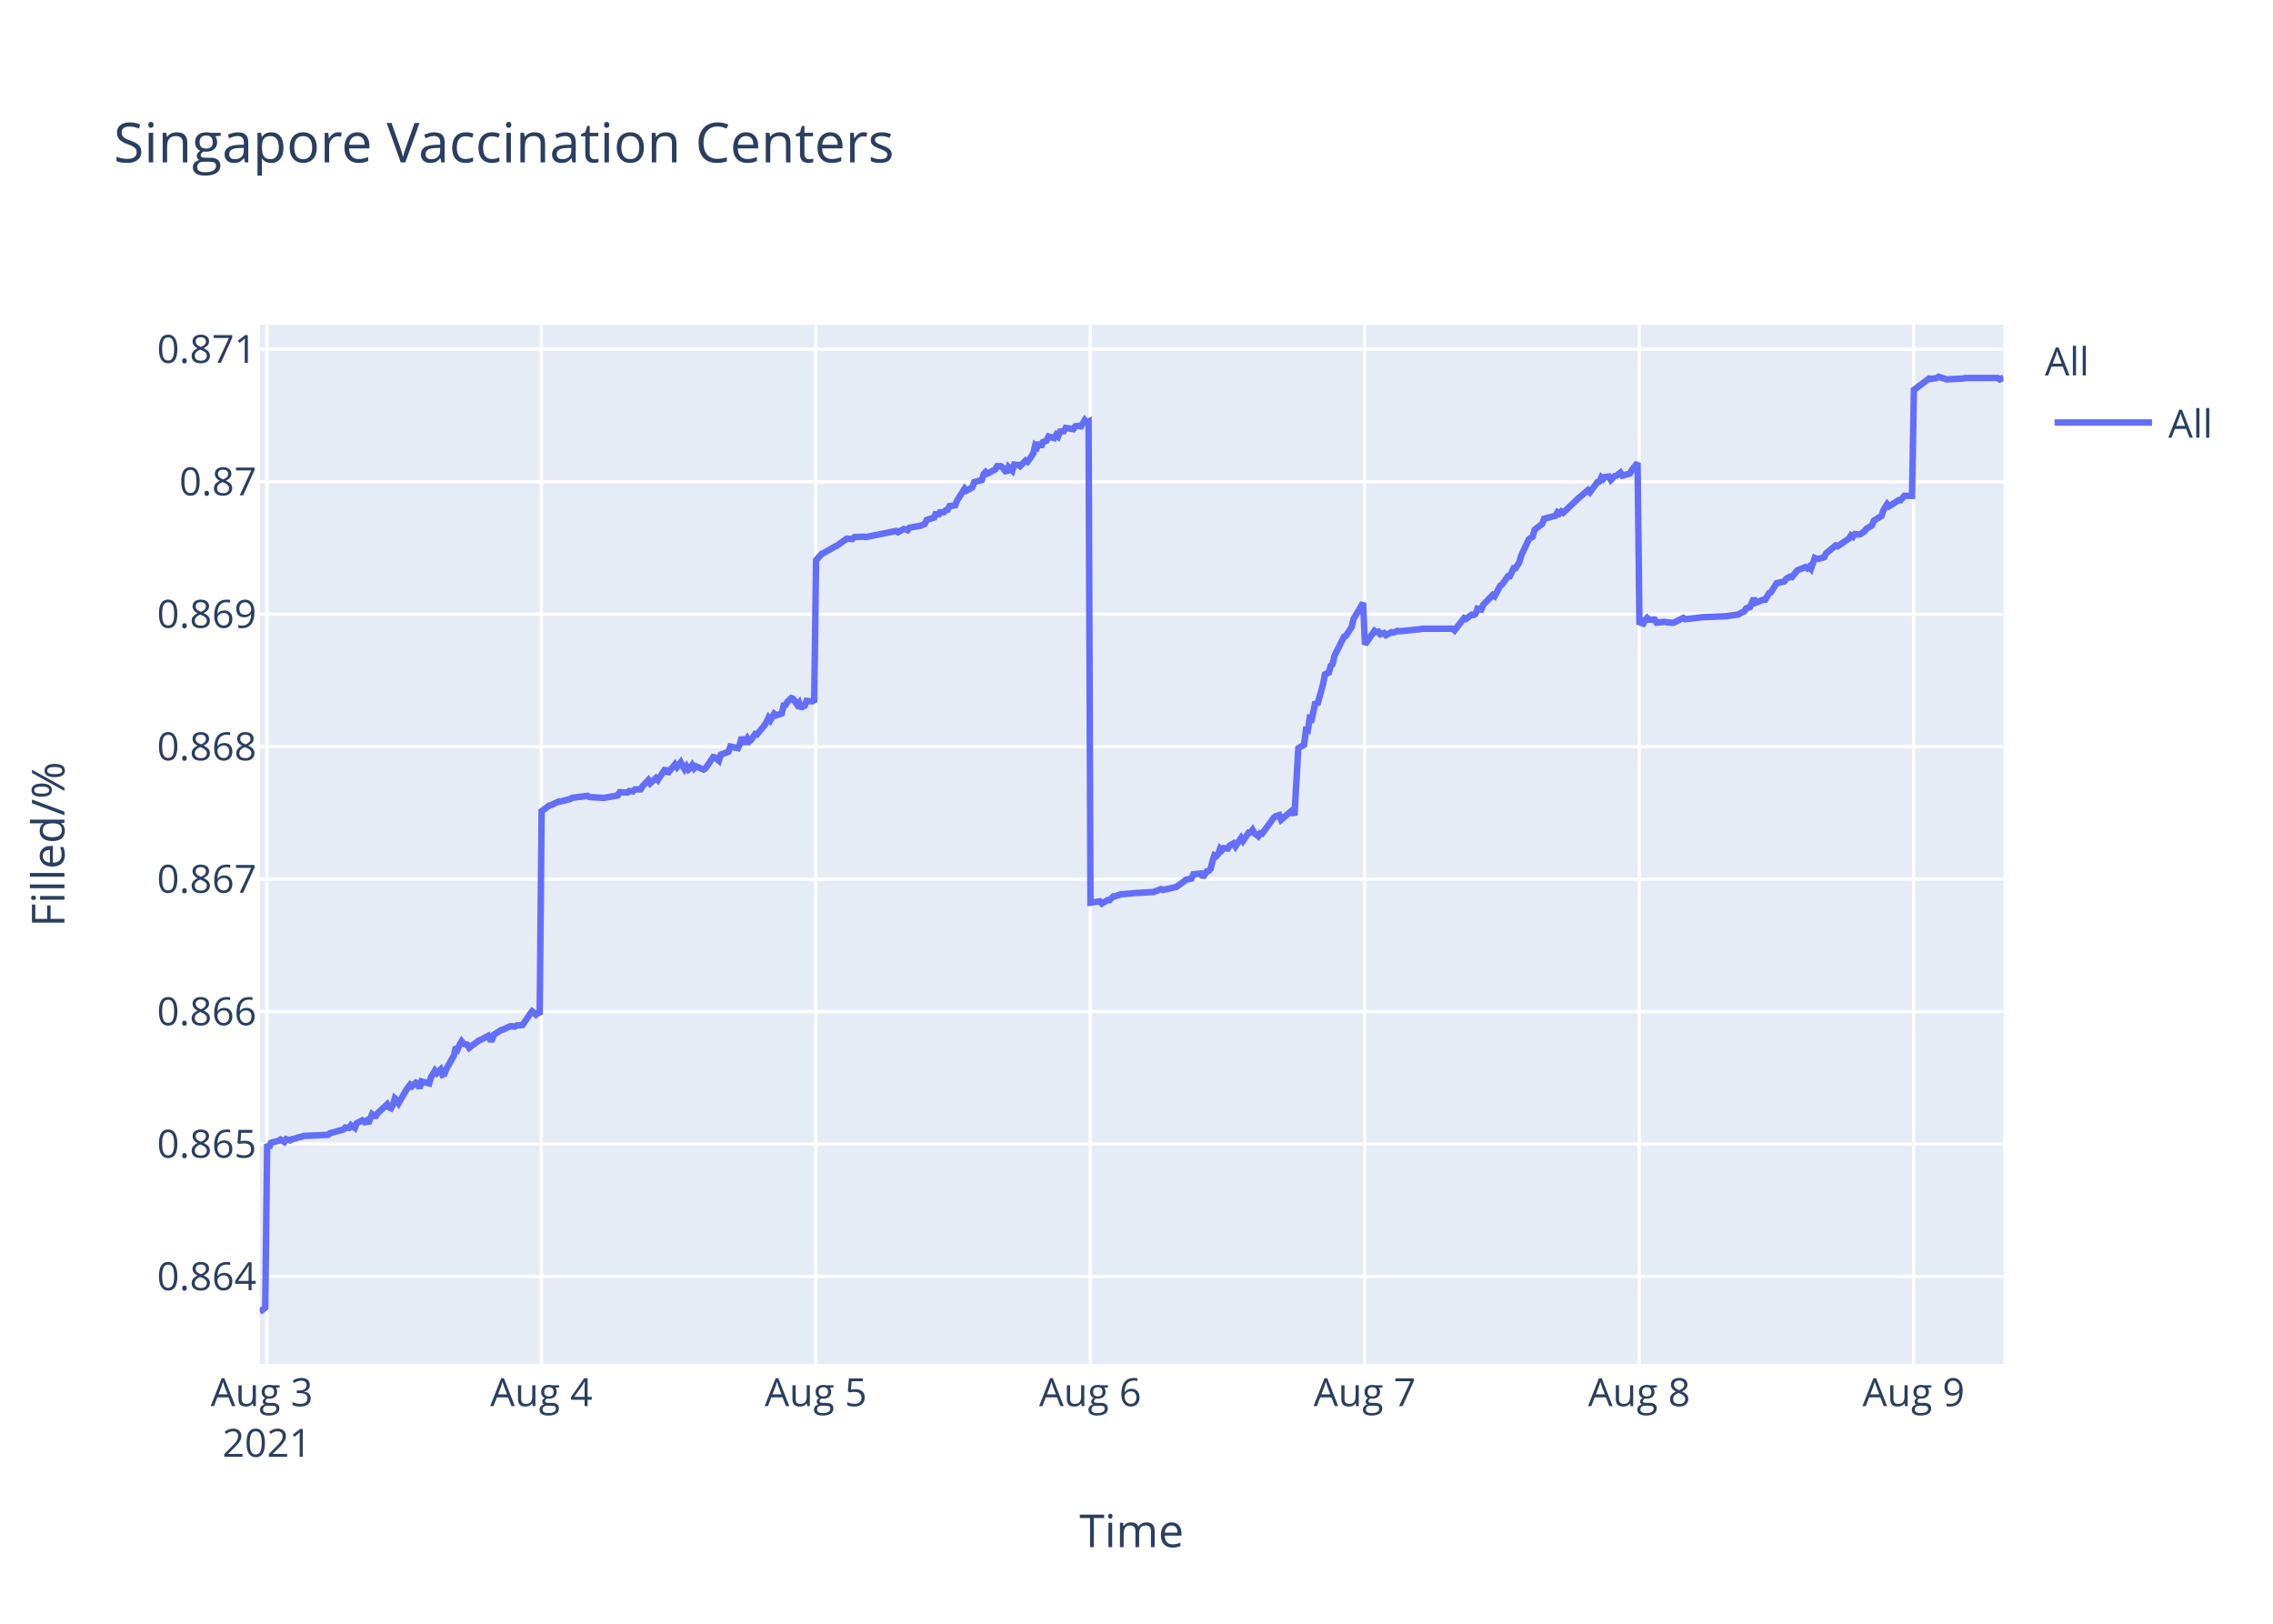
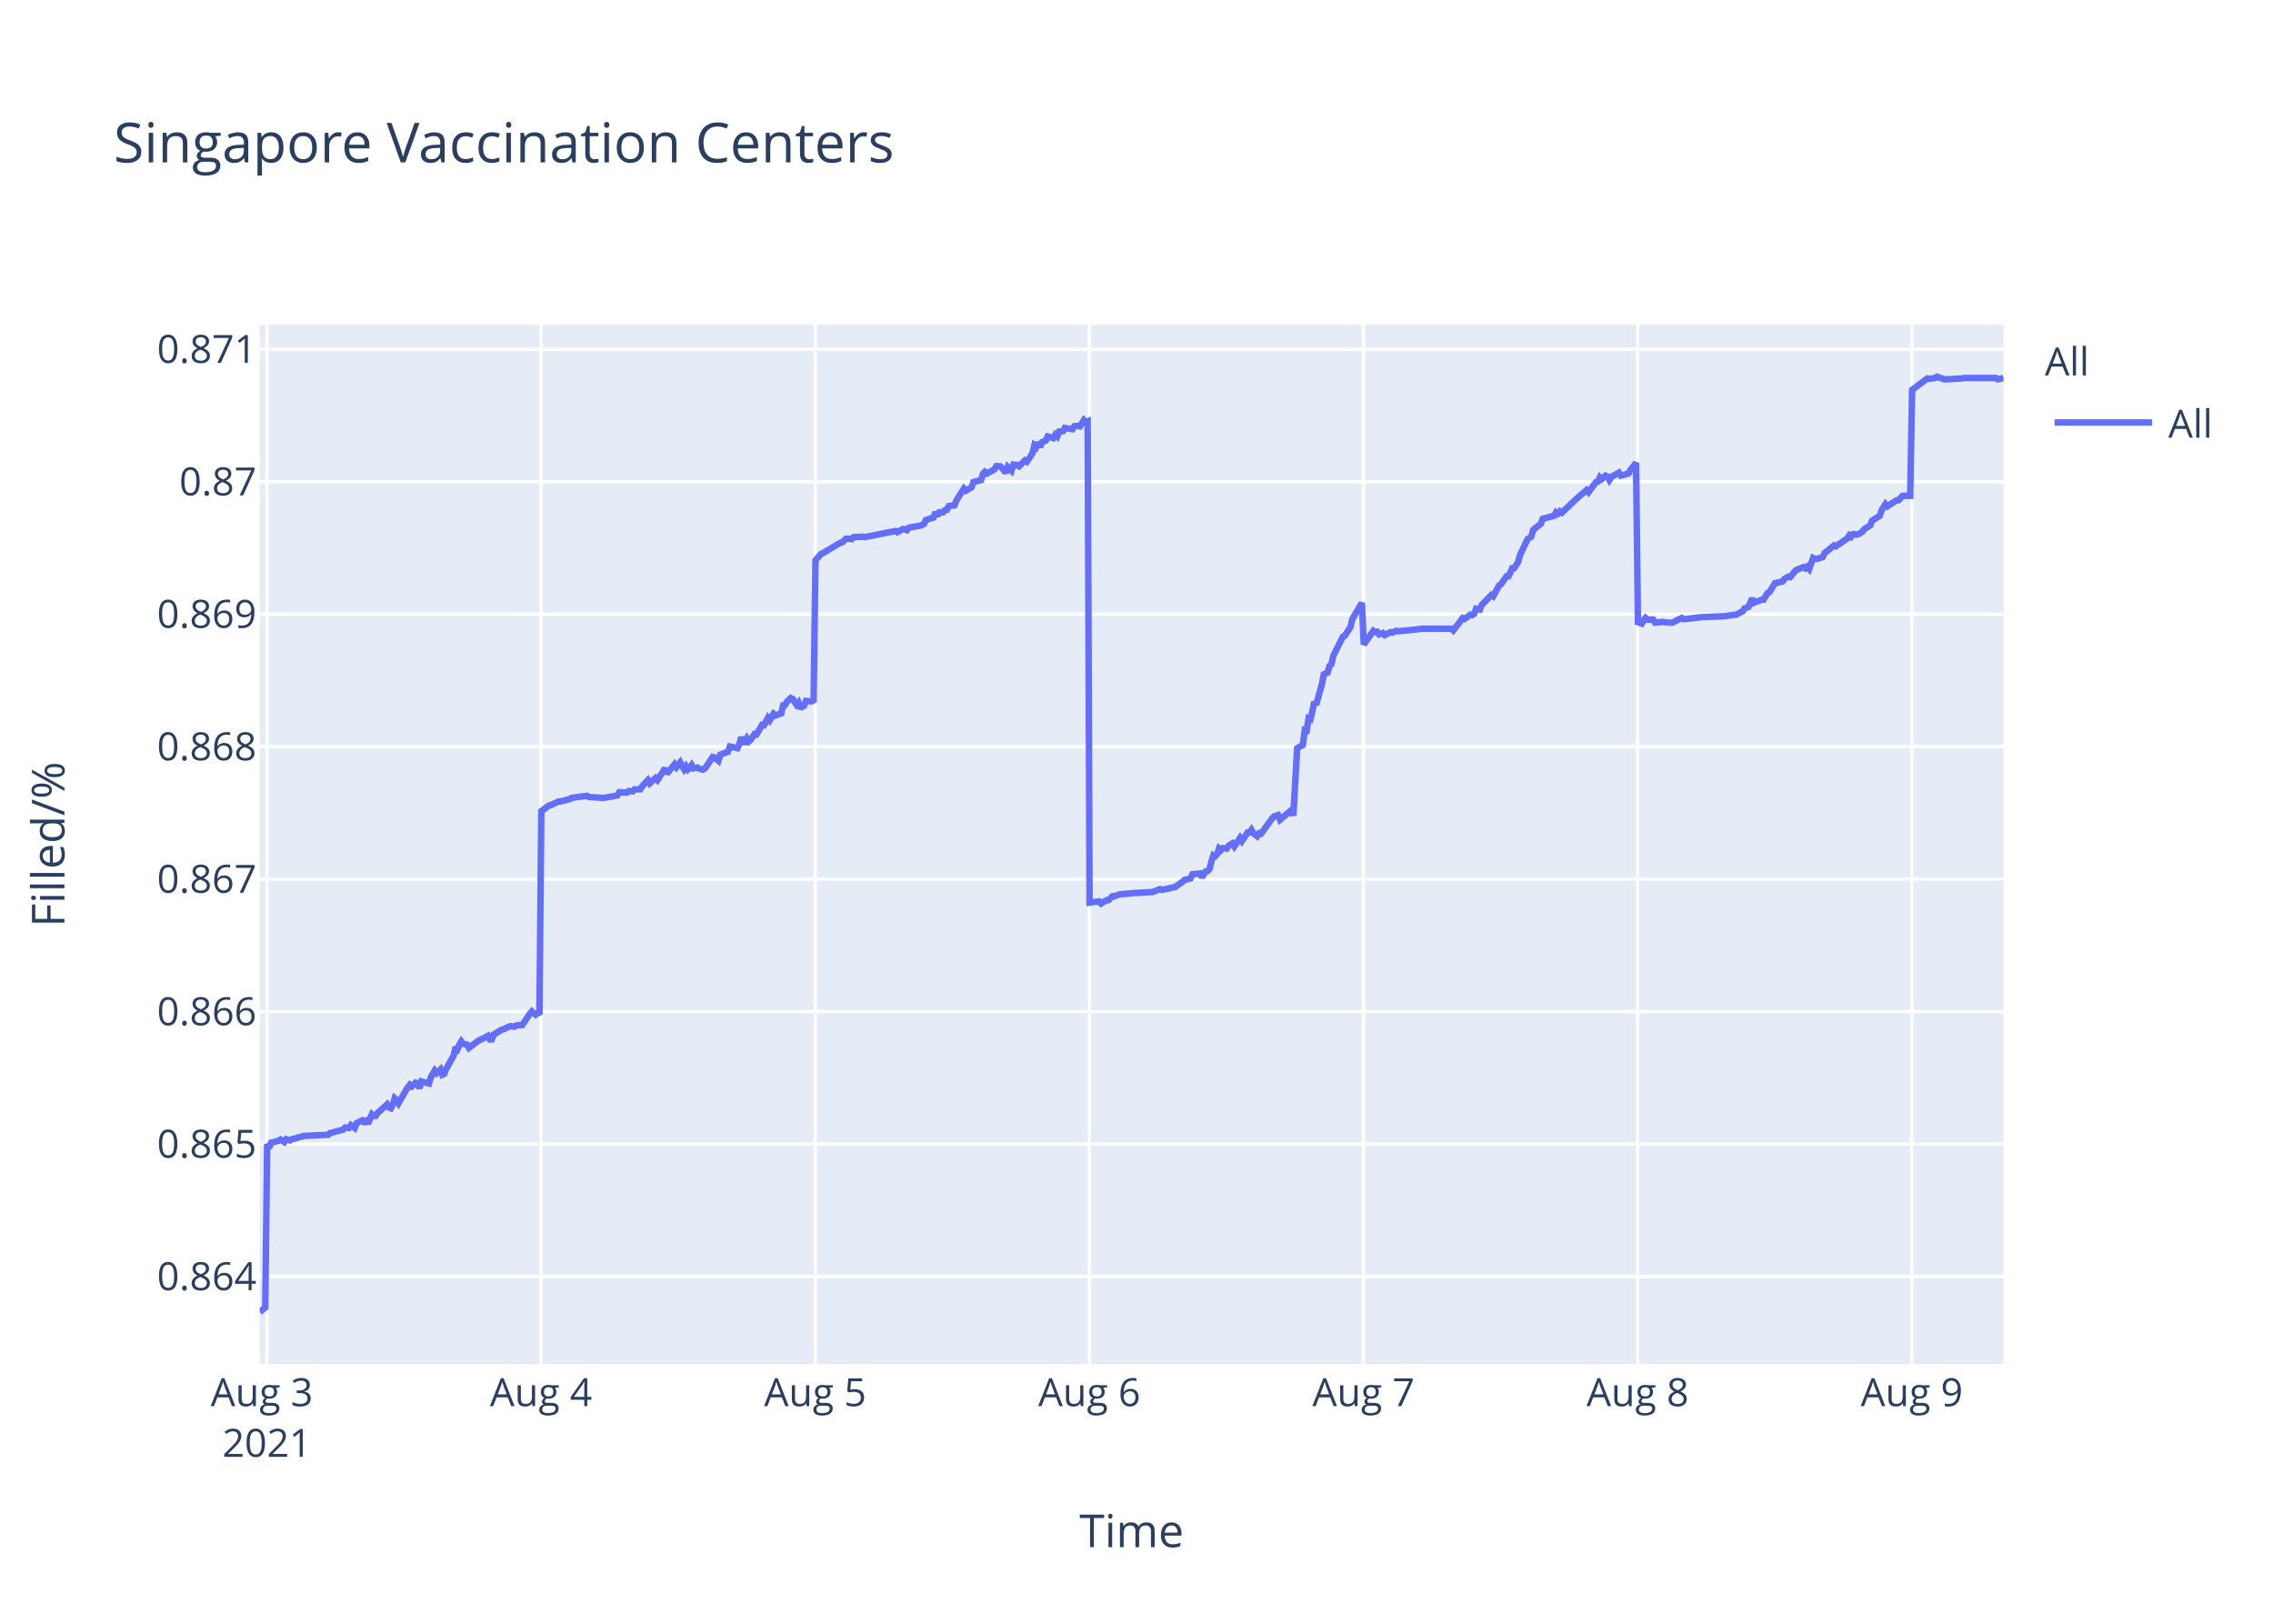
<svg xmlns="http://www.w3.org/2000/svg" class="main-svg" width="700" height="500" style="" viewBox="0 0 700 500">
  <rect x="0" y="0" width="700" height="500" style="fill: rgb(255, 255, 255); fill-opacity: 1;" />
-   <defs id="defs-85ca10">
+   <defs id="defs-c0141a">
    <g class="clips">
-       <clipPath id="clip85ca10xyplot" class="plotclip">
+       <clipPath id="clipc0141axyplot" class="plotclip">
        <rect width="537" height="320" />
      </clipPath>
-       <clipPath class="axesclip" id="clip85ca10x">
+       <clipPath class="axesclip" id="clipc0141ax">
        <rect x="80" y="0" width="537" height="500" />
      </clipPath>
-       <clipPath class="axesclip" id="clip85ca10y">
+       <clipPath class="axesclip" id="clipc0141ay">
        <rect x="0" y="100" width="700" height="320" />
      </clipPath>
-       <clipPath class="axesclip" id="clip85ca10xy">
+       <clipPath class="axesclip" id="clipc0141axy">
        <rect x="80" y="100" width="537" height="320" />
      </clipPath>
    </g>
    <g class="gradients" />
  </defs>
  <g class="bglayer">
    <rect class="bg" x="80" y="100" width="537" height="320" style="fill: rgb(229, 236, 246); fill-opacity: 1; stroke-width: 0;" />
  </g>
  <g class="layer-below">
    <g class="imagelayer" />
    <g class="shapelayer" />
  </g>
  <g class="cartesianlayer">
    <g class="subplot xy">
      <g class="layer-subplot">
        <g class="shapelayer" />
        <g class="imagelayer" />
      </g>
      <g class="gridlayer">
        <g class="x">
          <path class="xgrid crisp" transform="translate(82.19,0)" d="M0,100v320" style="stroke: rgb(255, 255, 255); stroke-opacity: 1; stroke-width: 1px;" />
-           <path class="xgrid crisp" transform="translate(166.72,0)" d="M0,100v320" style="stroke: rgb(255, 255, 255); stroke-opacity: 1; stroke-width: 1px;" />
-           <path class="xgrid crisp" transform="translate(251.24,0)" d="M0,100v320" style="stroke: rgb(255, 255, 255); stroke-opacity: 1; stroke-width: 1px;" />
-           <path class="xgrid crisp" transform="translate(335.76,0)" d="M0,100v320" style="stroke: rgb(255, 255, 255); stroke-opacity: 1; stroke-width: 1px;" />
-           <path class="xgrid crisp" transform="translate(420.28,0)" d="M0,100v320" style="stroke: rgb(255, 255, 255); stroke-opacity: 1; stroke-width: 1px;" />
-           <path class="xgrid crisp" transform="translate(504.8,0)" d="M0,100v320" style="stroke: rgb(255, 255, 255); stroke-opacity: 1; stroke-width: 1px;" />
-           <path class="xgrid crisp" transform="translate(589.32,0)" d="M0,100v320" style="stroke: rgb(255, 255, 255); stroke-opacity: 1; stroke-width: 1px;" />
+           <path class="xgrid crisp" transform="translate(166.62,0)" d="M0,100v320" style="stroke: rgb(255, 255, 255); stroke-opacity: 1; stroke-width: 1px;" />
+           <path class="xgrid crisp" transform="translate(251.05,0)" d="M0,100v320" style="stroke: rgb(255, 255, 255); stroke-opacity: 1; stroke-width: 1px;" />
+           <path class="xgrid crisp" transform="translate(335.48,0)" d="M0,100v320" style="stroke: rgb(255, 255, 255); stroke-opacity: 1; stroke-width: 1px;" />
+           <path class="xgrid crisp" transform="translate(419.91,0)" d="M0,100v320" style="stroke: rgb(255, 255, 255); stroke-opacity: 1; stroke-width: 1px;" />
+           <path class="xgrid crisp" transform="translate(504.34,0)" d="M0,100v320" style="stroke: rgb(255, 255, 255); stroke-opacity: 1; stroke-width: 1px;" />
+           <path class="xgrid crisp" transform="translate(588.77,0)" d="M0,100v320" style="stroke: rgb(255, 255, 255); stroke-opacity: 1; stroke-width: 1px;" />
        </g>
        <g class="y">
          <path class="ygrid crisp" transform="translate(0,393.08)" d="M80,0h537" style="stroke: rgb(255, 255, 255); stroke-opacity: 1; stroke-width: 1px;" />
          <path class="ygrid crisp" transform="translate(0,352.29)" d="M80,0h537" style="stroke: rgb(255, 255, 255); stroke-opacity: 1; stroke-width: 1px;" />
          <path class="ygrid crisp" transform="translate(0,311.5)" d="M80,0h537" style="stroke: rgb(255, 255, 255); stroke-opacity: 1; stroke-width: 1px;" />
          <path class="ygrid crisp" transform="translate(0,270.71)" d="M80,0h537" style="stroke: rgb(255, 255, 255); stroke-opacity: 1; stroke-width: 1px;" />
          <path class="ygrid crisp" transform="translate(0,229.92)" d="M80,0h537" style="stroke: rgb(255, 255, 255); stroke-opacity: 1; stroke-width: 1px;" />
          <path class="ygrid crisp" transform="translate(0,189.12)" d="M80,0h537" style="stroke: rgb(255, 255, 255); stroke-opacity: 1; stroke-width: 1px;" />
          <path class="ygrid crisp" transform="translate(0,148.33)" d="M80,0h537" style="stroke: rgb(255, 255, 255); stroke-opacity: 1; stroke-width: 1px;" />
          <path class="ygrid crisp" transform="translate(0,107.54)" d="M80,0h537" style="stroke: rgb(255, 255, 255); stroke-opacity: 1; stroke-width: 1px;" />
        </g>
      </g>
      <g class="zerolinelayer" />
      <path class="xlines-below" />
      <path class="ylines-below" />
      <g class="overlines-below" />
      <g class="xaxislayer-below" />
      <g class="yaxislayer-below" />
      <g class="overaxes-below" />
-       <g class="plot" transform="translate(80,100)" clip-path="url('#clip85ca10xyplot')">
+       <g class="plot" transform="translate(80,100)" clip-path="url('#clipc0141axyplot')">
        <g class="scatterlayer mlayer">
-           <g class="trace scatter trace059b80" style="stroke-miterlimit: 2; opacity: 1;">
+           <g class="trace scatter trace76dffe" style="stroke-miterlimit: 2; opacity: 1;">
            <g class="fills" />
            <g class="errorbars" />
            <g class="lines">
-               <path class="js-line" d="M0,304L1.69,302.65L2.28,252.27L2.87,253.5L3.45,251.9L5.8,251.28L6.39,250.91L7.56,251.65L8.15,250.79L9.32,251.16L9.91,250.79L11.08,250.54L11.67,250.29L12.84,250.04L13.43,249.8L21.06,249.43L21.65,248.93L25.76,247.82L26.34,247.21L27.52,247.33L28.1,246.47L29.28,247.33L29.87,245.85L31.62,244.99L32.21,245.48L32.8,245.11L33.39,245.97L34.56,243.14L35.15,243.63L35.73,243.63L36.32,242.77L39.26,240.05L39.84,241.04L40.43,241.29L41.02,240.18L41.6,238.2L42.19,238.7L42.78,239.68L45.13,235.61L45.71,234.75L46.3,234.01L46.89,234.5L48.06,233.39L48.65,233.64L49.23,235.12L49.82,233.02L52.17,233.64L52.76,231.67L53.93,229.69L54.52,230.43L55.69,229.32L56.28,230.93L56.87,230.68L57.45,229.2L59.8,225.01L60.39,222.42L60.97,223.03L61.56,221.68L62.15,220.69L62.73,221.43L63.91,221.68L64.49,222.66L67.43,220.44L68.02,220.2L70.37,218.96L70.95,220.07L71.54,220.07L72.12,218.59L74.48,217.11L75.06,216.99L76.82,216.13L77.41,216L78.58,216.13L79.17,215.76L80.93,215.63L81.52,214.77L83.28,212.18L83.87,211.44L85.04,212.43L85.63,211.93L86.21,212.43L86.8,149.79L89.15,148.04L89.73,147.92L92.08,146.8L92.67,146.8L95.6,146.05L96.19,145.68L100.89,145.06L101.48,145.43L105.58,145.68L106.17,145.68L110.28,144.93L110.86,143.94L113.21,144.06L113.8,143.57L114.97,143.69L115.56,143.07L117.32,143.07L117.91,142.07L119.67,140.21L120.26,141.2L122.02,139.59L122.6,140.21L124.95,136.6L125.54,138.22L127.88,135.36L128.47,136.23L129.65,134.74L130.23,135.86L130.82,136.85L131.41,135.98L132,136.97L132.58,136.48L133.17,135.61L133.75,136.6L134.34,135.98L136.69,136.97L137.28,136.6L139.63,133.12L140.22,133.24L141.39,134.24L141.98,132.37L144.33,131.5L144.92,129.88L147.26,130.38L147.85,129.14L148.44,127.02L149.03,128.52L149.61,128.52L150.2,127.4L150.79,128.27L151.37,127.77L152.55,126.03L153.13,126.15L155.48,123.29L156.07,122.3L156.66,121.05L157.24,121.8L158.42,119.81L159,120.31L160.76,119.69L161.35,117.2L161.94,117.07L162.52,116.08L163.7,114.96L164.29,115.21L165.46,116.95L166.05,116.33L166.64,118.19L167.22,117.45L167.81,117.32L168.39,115.83L169.57,115.95L170.16,115.83L170.74,116.2L171.33,72.54L173.09,70.53L173.68,70.28L177.2,68.27L177.79,68.02L180.72,65.89L181.31,65.89L182.48,66.01L183.07,65.39L186,65.26L186.59,65.39L195.98,63.51L196.57,63.88L198.33,62.88L198.91,63L199.5,63.25L200.08,62.5L203.61,61.87L204.78,61.37L205.37,60.12L206.54,59.74L207.72,59.37L208.3,57.74L208.89,58.86L209.48,57.74L210.65,57.74L211.24,57.11L211.83,56.98L212.41,55.85L214.17,55.6L214.76,54.1L217.09,50.46L217.67,51.09L219.44,50.08L220.02,48.45L222.37,47.83L222.96,45.94L223.55,45.32L224.13,45.82L226.48,44.57L227.07,43.56L228.24,43.56L228.83,44.06L230,45.57L230.59,43.81L231.76,44.94L232.36,43.06L233.53,43.19L234.11,43.56L235.87,41.81L236.46,42.18L237.63,40.55L238.22,39.55L238.81,37.16L239.4,37.67L239.98,36.29L240.57,37.67L241.15,36.16L242.33,35.66L242.92,34.41L244.68,34.91L245.26,33.9L245.85,34.41L246.44,32.9L247.61,32.77L248.2,31.77L250.55,32.15L251.13,31.27L252.31,31.14L252.9,31.27L254.07,29.39L254.65,30.02L255.24,29.76L255.83,177.95L258.76,177.56L259.35,178.21L261.11,177.17L261.7,177.17L262.87,176L263.46,176L265.22,175.35L265.81,175.35L269.92,174.96L270.51,174.96L274.61,174.7L275.2,174.7L277.55,173.79L278.13,174.05L281.65,173.26L282.24,173.13L284.59,171.44L285.17,170.92L286.94,170.53L287.52,169.23L289.89,168.97L290.48,170.14L291.65,168.32L292.24,168.19L292.83,167.54L293.41,165.19L294,163.37L294.59,163.63L295.17,162.98L295.76,161.29L296.35,161.81L296.93,161.16L298.11,161.29L298.7,160.38L299.87,159.72L300.46,160.64L302.22,158.03L302.8,158.94L304.57,156.34L305.15,156.34L305.74,155.56L306.33,156.6L307.5,157.51L308.09,156.6L308.67,156.73L309.26,155.95L312.2,151.91L312.78,151.39L313.96,151L314.54,152.43L318.07,149.44L318.65,151.13L319.83,130.43L320.41,130.04L321.59,129.39L322.18,124.83L322.76,124.96L323.35,121.19L323.94,121.45L324.52,118.98L325.11,116.11L325.7,117.02L327.46,110.64L328.05,107.65L329.22,107.13L329.81,105.05L330.39,104.52L330.98,101.92L333.92,96.06L334.5,95.8L336.26,93.07L336.85,90.59L339.78,85.65L340.37,98.46L343.31,94.26L343.9,94.65L344.48,94.52L345.07,95.31L346.24,94.92L346.83,95.57L348.59,94.65L349.17,94.79L350.35,94.26L350.94,94.39L357.39,93.74L357.98,93.6L367.37,93.6L367.96,94.13L370.89,90.32L371.48,90.58L373.24,89.27L373.83,89.4L374.41,89.01L375,87.43L376.17,87.69L376.76,86.25L379.7,83.23L380.28,83.62L382.04,80.34L382.63,79.95L384.39,77.45L384.98,77.45L386.15,74.96L386.74,74.96L387.91,73.12L388.5,71.02L390.85,66.03L391.44,65.63L392.02,65.24L392.61,63.14L394.96,61.3L395.54,59.73L399.07,58.81L399.65,57.76L400.24,58.15L400.83,57.49L401.41,57.89L406.11,53.42L409.04,50.93L409.63,51.58L411.98,48.43L412.57,48.3L413.16,46.99L413.74,47.51L414.33,46.86L415.5,46.73L416.09,47.78L417.26,46.59L417.85,46.46L419.02,45.54L419.61,46.46L421.96,45.81L422.55,44.76L424.31,42.52L424.89,91.61L426.07,92.02L426.65,90.95L427.24,90.28L427.83,90.81L429.59,90.81L430.18,91.75L432.52,91.48L433.11,91.61L434.87,91.75L435.46,91.75L438.39,90.28L438.98,90.68L444.85,90.01L445.44,90.01L451.89,89.74L452.48,89.61L455.41,89.21L456,88.81L457.18,88.27L457.76,87.33L458.93,86.93L459.52,85.6L460.11,84.26L460.7,85.6L463.04,84.66L463.63,84.66L464.81,82.65L465.39,82.39L467.15,79.58L467.74,79.44L469.5,79.04L470.09,78.24L471.26,77.57L471.85,77.7L473.02,76.23L473.61,75.56L475.96,74.63L476.55,75.03L477.13,74.49L477.72,75.16L478.89,71.82L479.48,72.09L480.07,72.09L481.83,71.55L482.41,70.35L485.35,67.94L485.93,68.21L489.46,65.8L490.04,64.86L490.63,65.27L491.22,64.46L492.39,64.6L492.98,64.46L494.15,63.66L494.74,62.86L496.5,61.79L497.09,60.32L499.44,58.85L500.02,57.11L501.2,55.23L501.78,55.9L504.72,54.03L505.31,54.03L506.48,52.69L507.07,52.69L508.83,52.69L509.42,20.05L514.11,16.54L514.7,16.67L516.46,16.4L517.05,16L519.39,16.81L519.98,16.81L524.67,16.54L525.26,16.4L535.24,16.4L535.83,16.81L537,16.27" style="vector-effect: non-scaling-stroke; fill: none; stroke: rgb(99, 110, 250); stroke-opacity: 1; stroke-width: 2px; opacity: 1;" />
+               <path class="js-line" d="M0,304L1.69,302.65L2.28,252.27L2.86,253.5L3.45,251.9L5.79,251.28L6.38,250.91L7.55,251.65L8.14,250.79L9.31,251.16L9.9,250.79L11.07,250.54L11.66,250.29L12.83,250.04L13.42,249.8L21.04,249.43L21.62,248.93L25.73,247.82L26.31,247.21L27.49,247.33L28.07,246.47L29.25,247.33L29.83,245.85L31.59,244.99L32.18,245.48L32.76,245.11L33.35,245.97L34.52,243.14L35.11,243.63L35.69,243.63L36.28,242.77L39.21,240.05L39.8,241.04L40.38,241.29L40.97,240.18L41.56,238.2L42.14,238.7L42.73,239.68L45.08,235.61L45.66,234.75L46.25,234.01L46.84,234.5L48.01,233.39L48.59,233.64L49.18,235.12L49.77,233.02L52.11,233.64L52.7,231.67L53.87,229.69L54.46,230.43L55.63,229.32L56.22,230.93L56.8,230.68L57.39,229.2L59.73,225.01L60.32,222.42L60.91,223.03L61.49,221.68L62.08,220.69L62.67,221.43L63.84,221.68L64.42,222.66L67.36,220.44L67.94,220.2L70.29,218.96L70.88,220.07L71.46,220.07L72.05,218.59L74.4,217.11L74.98,216.99L76.74,216.13L77.32,216L78.49,216.13L79.08,215.76L80.84,215.63L81.43,214.77L83.19,212.18L83.78,211.44L84.94,212.43L85.53,211.93L86.12,212.43L86.71,149.79L89.05,148.04L89.64,147.92L91.98,146.8L92.57,146.8L95.5,146.05L96.09,145.68L100.78,145.06L101.37,145.43L105.47,145.68L106.05,145.68L110.16,144.93L110.74,143.94L113.09,144.06L113.67,143.57L114.85,143.69L115.43,143.07L117.19,143.07L117.78,142.07L119.53,140.21L120.12,141.2L121.88,139.59L122.47,140.21L124.81,136.6L125.4,138.22L127.74,135.36L128.33,136.23L129.5,134.74L130.09,135.86L130.68,136.85L131.26,135.98L131.85,136.97L132.44,136.48L133.02,135.61L133.61,136.6L134.78,136.35L135.37,136.73L136.54,136.97L137.13,136.6L139.48,133.12L140.06,133.24L141.24,134.24L141.83,132.37L144.17,131.5L144.76,129.88L147.1,130.38L147.69,129.14L148.27,127.02L148.86,128.52L149.45,128.52L150.04,127.4L150.62,128.27L151.21,127.77L152.38,126.03L152.97,126.15L154.73,123.17L155.31,123.29L156.49,121.05L157.07,121.8L158.24,119.81L158.83,120.31L160.59,119.69L161.17,117.2L161.76,117.07L162.34,116.08L163.52,114.96L164.11,115.21L165.28,116.95L165.87,116.33L166.46,118.19L167.04,117.45L167.62,117.32L168.21,115.83L169.38,115.95L169.97,115.83L170.56,116.2L171.14,72.54L172.9,70.53L173.48,70.28L178.76,67.14L179.35,67.02L180.52,65.89L181.11,65.89L182.28,66.01L182.87,65.39L185.8,65.26L186.39,65.39L195.76,63.51L196.35,63.88L198.11,62.88L198.69,63L199.29,63.25L199.87,62.5L203.39,61.87L204.56,61.37L205.14,60.12L206.31,59.74L207.49,59.37L208.08,57.74L208.66,58.86L209.25,57.74L210.42,57.74L211.01,57.11L211.6,56.98L212.18,55.85L213.94,55.6L214.53,54.1L216.85,50.46L217.44,51.09L219.2,50.08L219.78,48.45L222.13,47.83L222.71,45.94L223.3,45.32L223.89,45.82L226.23,44.57L226.82,43.56L227.99,43.56L228.57,44.06L229.75,45.57L230.34,43.81L231.51,44.94L232.1,43.06L233.27,43.19L233.86,43.56L235.61,41.81L236.2,42.18L237.37,40.55L237.96,39.55L238.55,37.16L239.13,37.67L239.72,36.29L240.3,37.67L240.89,36.16L242.06,35.66L242.65,34.41L244.41,34.91L244.99,33.9L245.58,34.41L246.17,32.9L247.34,32.77L247.93,31.77L250.27,32.15L250.86,31.27L252.03,31.14L252.62,31.27L253.79,29.39L254.37,30.02L254.96,29.76L255.55,177.95L258.48,177.56L259.07,178.21L260.83,177.17L261.41,177.17L262.59,176L263.17,176L264.93,175.35L265.52,175.35L269.62,174.96L270.21,174.96L274.31,174.7L274.9,174.7L277.24,173.79L277.83,174.05L281.34,173.26L281.93,173.13L284.27,171.44L284.86,170.92L286.62,170.53L287.21,169.23L289.57,168.97L290.16,170.14L291.33,168.32L291.92,168.19L292.51,167.54L293.09,165.19L293.68,163.37L294.26,163.63L294.85,162.98L295.43,161.29L296.02,161.81L296.61,161.16L297.78,161.29L298.37,160.38L299.54,159.72L300.13,160.64L301.89,158.03L302.47,158.94L304.23,156.34L304.82,156.34L305.4,155.56L305.99,156.6L307.16,157.51L307.75,156.6L308.33,156.73L308.92,155.95L311.86,151.91L312.44,151.39L313.61,151L314.2,152.43L317.72,149.44L318.3,151.13L319.48,130.43L320.06,130.04L321.24,129.39L321.82,124.83L322.41,124.96L322.99,121.19L323.58,121.45L324.17,118.98L324.75,116.11L325.34,117.02L327.1,110.64L327.69,107.65L328.86,107.13L329.44,105.05L330.03,104.52L330.62,101.92L333.55,96.06L334.13,95.8L335.89,93.07L336.48,90.59L339.41,85.65L340,98.46L342.93,94.26L343.52,94.65L344.1,94.52L344.69,95.31L345.86,94.92L346.45,95.57L348.2,94.65L348.79,94.79L349.97,94.26L350.55,94.39L357,93.74L357.59,93.6L366.97,93.6L367.56,94.13L370.48,90.32L371.07,90.58L372.83,89.27L373.42,89.4L374,89.01L374.59,87.43L375.76,87.69L376.35,86.25L379.28,83.23L379.86,83.62L381.62,80.34L382.21,79.95L383.97,77.45L384.56,77.45L385.73,74.96L386.31,74.96L387.49,73.12L388.07,71.02L390.42,66.03L391.01,65.63L391.59,65.24L392.18,63.14L394.53,61.3L395.11,59.73L398.63,58.81L399.21,57.76L399.8,58.15L400.39,57.49L400.97,57.89L405.66,53.42L408.59,50.93L409.18,51.58L411.53,48.43L412.12,48.3L412.7,46.99L413.29,47.51L414.46,46.46L415.05,46.73L415.63,47.78L416.22,46.86L418.56,45.54L419.15,46.46L421.5,45.81L422.08,44.76L423.84,42.52L424.43,91.61L425.6,92.02L426.19,90.95L426.77,90.28L427.36,90.81L429.12,90.81L429.7,91.75L432.05,91.48L432.64,91.61L434.39,91.75L434.98,91.75L437.91,90.28L438.5,90.68L444.36,90.01L444.95,90.01L451.4,89.74L451.98,89.61L454.91,89.21L455.5,88.81L456.67,88.27L457.26,87.33L458.43,86.93L459.02,85.6L459.6,84.26L460.19,85.6L462.53,84.66L463.12,84.66L464.3,82.65L464.88,82.39L466.64,79.58L467.23,79.44L468.98,79.04L469.57,78.24L470.74,77.57L471.33,77.7L472.5,76.23L473.09,75.56L475.44,74.63L476.02,75.03L476.61,74.49L477.19,75.16L478.37,71.82L478.96,72.09L479.54,72.09L481.3,71.55L481.89,70.35L484.82,67.94L485.4,68.21L488.92,65.8L489.51,64.86L490.09,65.27L490.68,64.46L491.85,64.6L492.44,64.46L493.61,63.66L494.2,62.86L495.95,61.79L496.54,60.32L498.89,58.85L499.47,57.11L500.65,55.23L501.23,55.9L504.16,54.03L504.75,54.03L505.92,52.69L506.51,52.69L508.27,52.69L508.86,20.05L513.55,16.54L514.13,16.67L515.89,16.4L516.48,16L518.82,16.81L519.41,16.81L524.1,16.54L524.69,16.4L534.66,16.4L535.24,16.81L537,16.4" style="vector-effect: non-scaling-stroke; fill: none; stroke: rgb(99, 110, 250); stroke-opacity: 1; stroke-width: 2px; opacity: 1;" />
            </g>
            <g class="points" />
            <g class="text" />
          </g>
        </g>
      </g>
      <g class="overplot" />
      <path class="xlines-above crisp" d="M0,0" style="fill: none;" />
      <path class="ylines-above crisp" d="M0,0" style="fill: none;" />
      <g class="overlines-above" />
      <g class="xaxislayer-above">
        <g class="xtick">
          <text text-anchor="middle" x="0" y="433" transform="translate(82.19,0)" style="font-family: 'Open Sans', verdana, arial, sans-serif; font-size: 12px; fill: rgb(42, 63, 95); fill-opacity: 1; white-space: pre;">
            <tspan class="line" dy="0em" x="0" y="433">Aug 3</tspan>
            <tspan class="line" dy="1.3em" x="0" y="433">2021</tspan>
          </text>
        </g>
        <g class="xtick">
-           <text text-anchor="middle" x="0" y="433" transform="translate(166.72,0)" style="font-family: 'Open Sans', verdana, arial, sans-serif; font-size: 12px; fill: rgb(42, 63, 95); fill-opacity: 1; white-space: pre;">Aug 4</text>
+           <text text-anchor="middle" x="0" y="433" transform="translate(166.62,0)" style="font-family: 'Open Sans', verdana, arial, sans-serif; font-size: 12px; fill: rgb(42, 63, 95); fill-opacity: 1; white-space: pre;">Aug 4</text>
        </g>
        <g class="xtick">
-           <text text-anchor="middle" x="0" y="433" transform="translate(251.24,0)" style="font-family: 'Open Sans', verdana, arial, sans-serif; font-size: 12px; fill: rgb(42, 63, 95); fill-opacity: 1; white-space: pre;">Aug 5</text>
+           <text text-anchor="middle" x="0" y="433" transform="translate(251.05,0)" style="font-family: 'Open Sans', verdana, arial, sans-serif; font-size: 12px; fill: rgb(42, 63, 95); fill-opacity: 1; white-space: pre;">Aug 5</text>
        </g>
        <g class="xtick">
-           <text text-anchor="middle" x="0" y="433" transform="translate(335.76,0)" style="font-family: 'Open Sans', verdana, arial, sans-serif; font-size: 12px; fill: rgb(42, 63, 95); fill-opacity: 1; white-space: pre;">Aug 6</text>
+           <text text-anchor="middle" x="0" y="433" transform="translate(335.48,0)" style="font-family: 'Open Sans', verdana, arial, sans-serif; font-size: 12px; fill: rgb(42, 63, 95); fill-opacity: 1; white-space: pre;">Aug 6</text>
        </g>
        <g class="xtick">
-           <text text-anchor="middle" x="0" y="433" transform="translate(420.28,0)" style="font-family: 'Open Sans', verdana, arial, sans-serif; font-size: 12px; fill: rgb(42, 63, 95); fill-opacity: 1; white-space: pre;">Aug 7</text>
+           <text text-anchor="middle" x="0" y="433" transform="translate(419.91,0)" style="font-family: 'Open Sans', verdana, arial, sans-serif; font-size: 12px; fill: rgb(42, 63, 95); fill-opacity: 1; white-space: pre;">Aug 7</text>
        </g>
        <g class="xtick">
-           <text text-anchor="middle" x="0" y="433" transform="translate(504.8,0)" style="font-family: 'Open Sans', verdana, arial, sans-serif; font-size: 12px; fill: rgb(42, 63, 95); fill-opacity: 1; white-space: pre;">Aug 8</text>
+           <text text-anchor="middle" x="0" y="433" transform="translate(504.34,0)" style="font-family: 'Open Sans', verdana, arial, sans-serif; font-size: 12px; fill: rgb(42, 63, 95); fill-opacity: 1; white-space: pre;">Aug 8</text>
        </g>
        <g class="xtick">
-           <text text-anchor="middle" x="0" y="433" transform="translate(589.32,0)" style="font-family: 'Open Sans', verdana, arial, sans-serif; font-size: 12px; fill: rgb(42, 63, 95); fill-opacity: 1; white-space: pre;">Aug 9</text>
+           <text text-anchor="middle" x="0" y="433" transform="translate(588.77,0)" style="font-family: 'Open Sans', verdana, arial, sans-serif; font-size: 12px; fill: rgb(42, 63, 95); fill-opacity: 1; white-space: pre;">Aug 9</text>
        </g>
      </g>
      <g class="yaxislayer-above">
        <g class="ytick">
          <text text-anchor="end" x="79" y="4.2" transform="translate(0,393.08)" style="font-family: 'Open Sans', verdana, arial, sans-serif; font-size: 12px; fill: rgb(42, 63, 95); fill-opacity: 1; white-space: pre;">0.864</text>
        </g>
        <g class="ytick">
          <text text-anchor="end" x="79" y="4.2" transform="translate(0,352.29)" style="font-family: 'Open Sans', verdana, arial, sans-serif; font-size: 12px; fill: rgb(42, 63, 95); fill-opacity: 1; white-space: pre;">0.865</text>
        </g>
        <g class="ytick">
          <text text-anchor="end" x="79" y="4.2" transform="translate(0,311.5)" style="font-family: 'Open Sans', verdana, arial, sans-serif; font-size: 12px; fill: rgb(42, 63, 95); fill-opacity: 1; white-space: pre;">0.866</text>
        </g>
        <g class="ytick">
          <text text-anchor="end" x="79" y="4.2" transform="translate(0,270.71)" style="font-family: 'Open Sans', verdana, arial, sans-serif; font-size: 12px; fill: rgb(42, 63, 95); fill-opacity: 1; white-space: pre;">0.867</text>
        </g>
        <g class="ytick">
          <text text-anchor="end" x="79" y="4.2" transform="translate(0,229.92)" style="font-family: 'Open Sans', verdana, arial, sans-serif; font-size: 12px; fill: rgb(42, 63, 95); fill-opacity: 1; white-space: pre;">0.868</text>
        </g>
        <g class="ytick">
          <text text-anchor="end" x="79" y="4.2" transform="translate(0,189.12)" style="font-family: 'Open Sans', verdana, arial, sans-serif; font-size: 12px; fill: rgb(42, 63, 95); fill-opacity: 1; white-space: pre;">0.869</text>
        </g>
        <g class="ytick">
          <text text-anchor="end" x="79" y="4.2" transform="translate(0,148.33)" style="font-family: 'Open Sans', verdana, arial, sans-serif; font-size: 12px; fill: rgb(42, 63, 95); fill-opacity: 1; white-space: pre;">0.87</text>
        </g>
        <g class="ytick">
          <text text-anchor="end" x="79" y="4.2" transform="translate(0,107.54)" style="font-family: 'Open Sans', verdana, arial, sans-serif; font-size: 12px; fill: rgb(42, 63, 95); fill-opacity: 1; white-space: pre;">0.871</text>
        </g>
      </g>
      <g class="overaxes-above" />
    </g>
  </g>
  <g class="polarlayer" />
  <g class="ternarylayer" />
  <g class="geolayer" />
  <g class="funnelarealayer" />
  <g class="pielayer" />
  <g class="treemaplayer" />
  <g class="sunburstlayer" />
  <g class="glimages" />
-   <defs id="topdefs-85ca10">
+   <defs id="topdefs-c0141a">
    <g class="clips" />
-     <clipPath id="legend85ca10">
+     <clipPath id="legendc0141a">
      <rect width="60" height="45" x="0" y="0" />
    </clipPath>
  </defs>
  <g class="layer-above">
    <g class="imagelayer" />
    <g class="shapelayer" />
  </g>
  <g class="infolayer">
    <g class="legend" pointer-events="all" transform="translate(627.74,100)">
      <rect class="bg" shape-rendering="crispEdges" width="60" height="45" x="0" y="0" style="stroke: rgb(68, 68, 68); stroke-opacity: 1; fill: rgb(255, 255, 255); fill-opacity: 1; stroke-width: 0px;" />
-       <g class="scrollbox" transform="" clip-path="url('#legend85ca10')">
+       <g class="scrollbox" transform="" clip-path="url('#legendc0141a')">
        <text class="legendtitletext" text-anchor="start" x="2" y="15.6" style="font-family: 'Open Sans', verdana, arial, sans-serif; font-size: 12px; fill: rgb(42, 63, 95); fill-opacity: 1; white-space: pre;">All</text>
        <g class="groups" transform="">
          <g class="traces" transform="translate(0,30.1)" style="opacity: 1;">
            <text class="legendtext" text-anchor="start" x="40" y="4.68" style="font-family: 'Open Sans', verdana, arial, sans-serif; font-size: 12px; fill: rgb(42, 63, 95); fill-opacity: 1; white-space: pre;">All</text>
            <g class="layers" style="opacity: 1;">
              <g class="legendfill" />
              <g class="legendlines">
                <path class="js-line" d="M5,0h30" style="fill: none; stroke: rgb(99, 110, 250); stroke-opacity: 1; stroke-width: 2px;" />
              </g>
              <g class="legendsymbols">
                <g class="legendpoints" />
              </g>
            </g>
            <rect class="legendtoggle" x="0" y="-9.5" width="54.891" height="19" style="fill: rgb(0, 0, 0); fill-opacity: 0;" />
          </g>
        </g>
      </g>
      <rect class="scrollbar" rx="20" ry="3" width="0" height="0" x="0" y="0" style="fill: rgb(128, 139, 164); fill-opacity: 1;" />
    </g>
    <g class="g-gtitle">
      <text class="gtitle" x="35" y="50" text-anchor="start" dy="0em" style="font-family: 'Open Sans', verdana, arial, sans-serif; font-size: 17px; fill: rgb(42, 63, 95); opacity: 1; font-weight: normal; white-space: pre;">Singapore Vaccination Centers</text>
    </g>
    <g class="g-xtitle">
      <text class="xtitle" x="348.5" y="476.409" text-anchor="middle" style="font-family: 'Open Sans', verdana, arial, sans-serif; font-size: 14px; fill: rgb(42, 63, 95); opacity: 1; font-weight: normal; white-space: pre;">Time</text>
    </g>
    <g class="g-ytitle">
      <text class="ytitle" transform="rotate(-90,19.84063,260)" x="19.841" y="260" text-anchor="middle" style="font-family: 'Open Sans', verdana, arial, sans-serif; font-size: 14px; fill: rgb(42, 63, 95); opacity: 1; font-weight: normal; white-space: pre;">Filled/%</text>
    </g>
  </g>
</svg>
